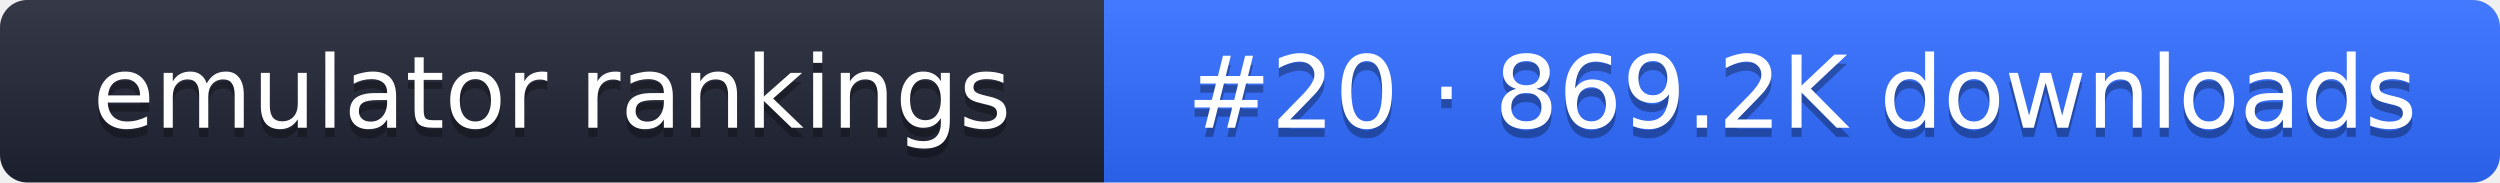
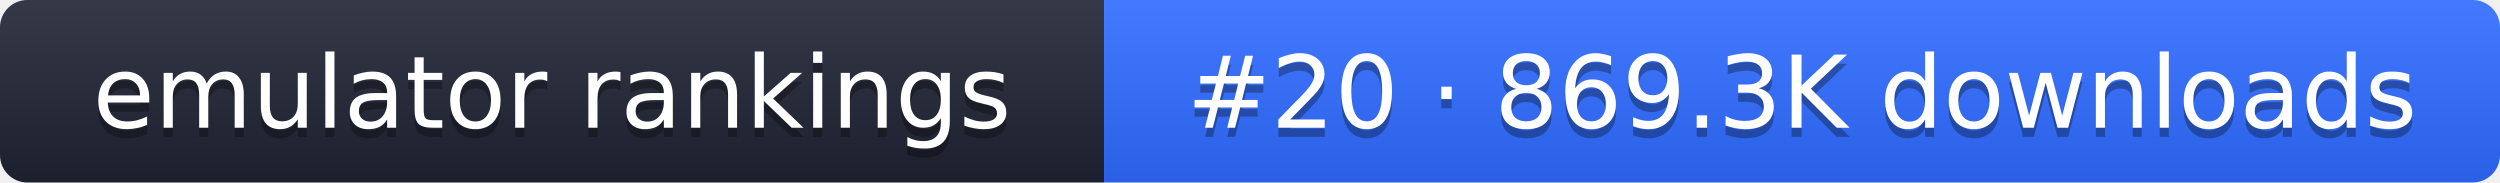
- <svg xmlns="http://www.w3.org/2000/svg" width="274" height="20" role="img" aria-label="emulator rankings: #20 · 869.2K downloads">
+ <svg xmlns="http://www.w3.org/2000/svg" width="274" height="20" role="img" aria-label="emulator rankings: #20 · 869.3K downloads">
  <linearGradient id="g" x2="0" y2="100%">
    <stop offset="0" stop-color="#fff" stop-opacity=".1" />
    <stop offset="1" stop-opacity=".1" />
  </linearGradient>
  <clipPath id="r">
    <rect width="274" height="20" rx="3" fill="#fff" />
  </clipPath>
  <g clip-path="url(#r)">
    <rect width="121" height="20" fill="#1f2433" />
    <rect x="121" width="153" height="20" fill="#2f6bff" />
    <rect width="274" height="20" fill="url(#g)" />
  </g>
  <g fill="#fff" text-anchor="middle" font-family="Verdana,DejaVu Sans,sans-serif" font-size="11">
    <text x="60.5" y="15" fill="#010101" fill-opacity=".3">emulator rankings</text>
    <text x="60.5" y="14">emulator rankings</text>
-     <text x="197.5" y="15" fill="#010101" fill-opacity=".3">#20 · 869.2K downloads</text>
-     <text x="197.5" y="14">#20 · 869.2K downloads</text>
+     <text x="197.5" y="15" fill="#010101" fill-opacity=".3">#20 · 869.3K downloads</text>
+     <text x="197.5" y="14">#20 · 869.3K downloads</text>
  </g>
</svg>
